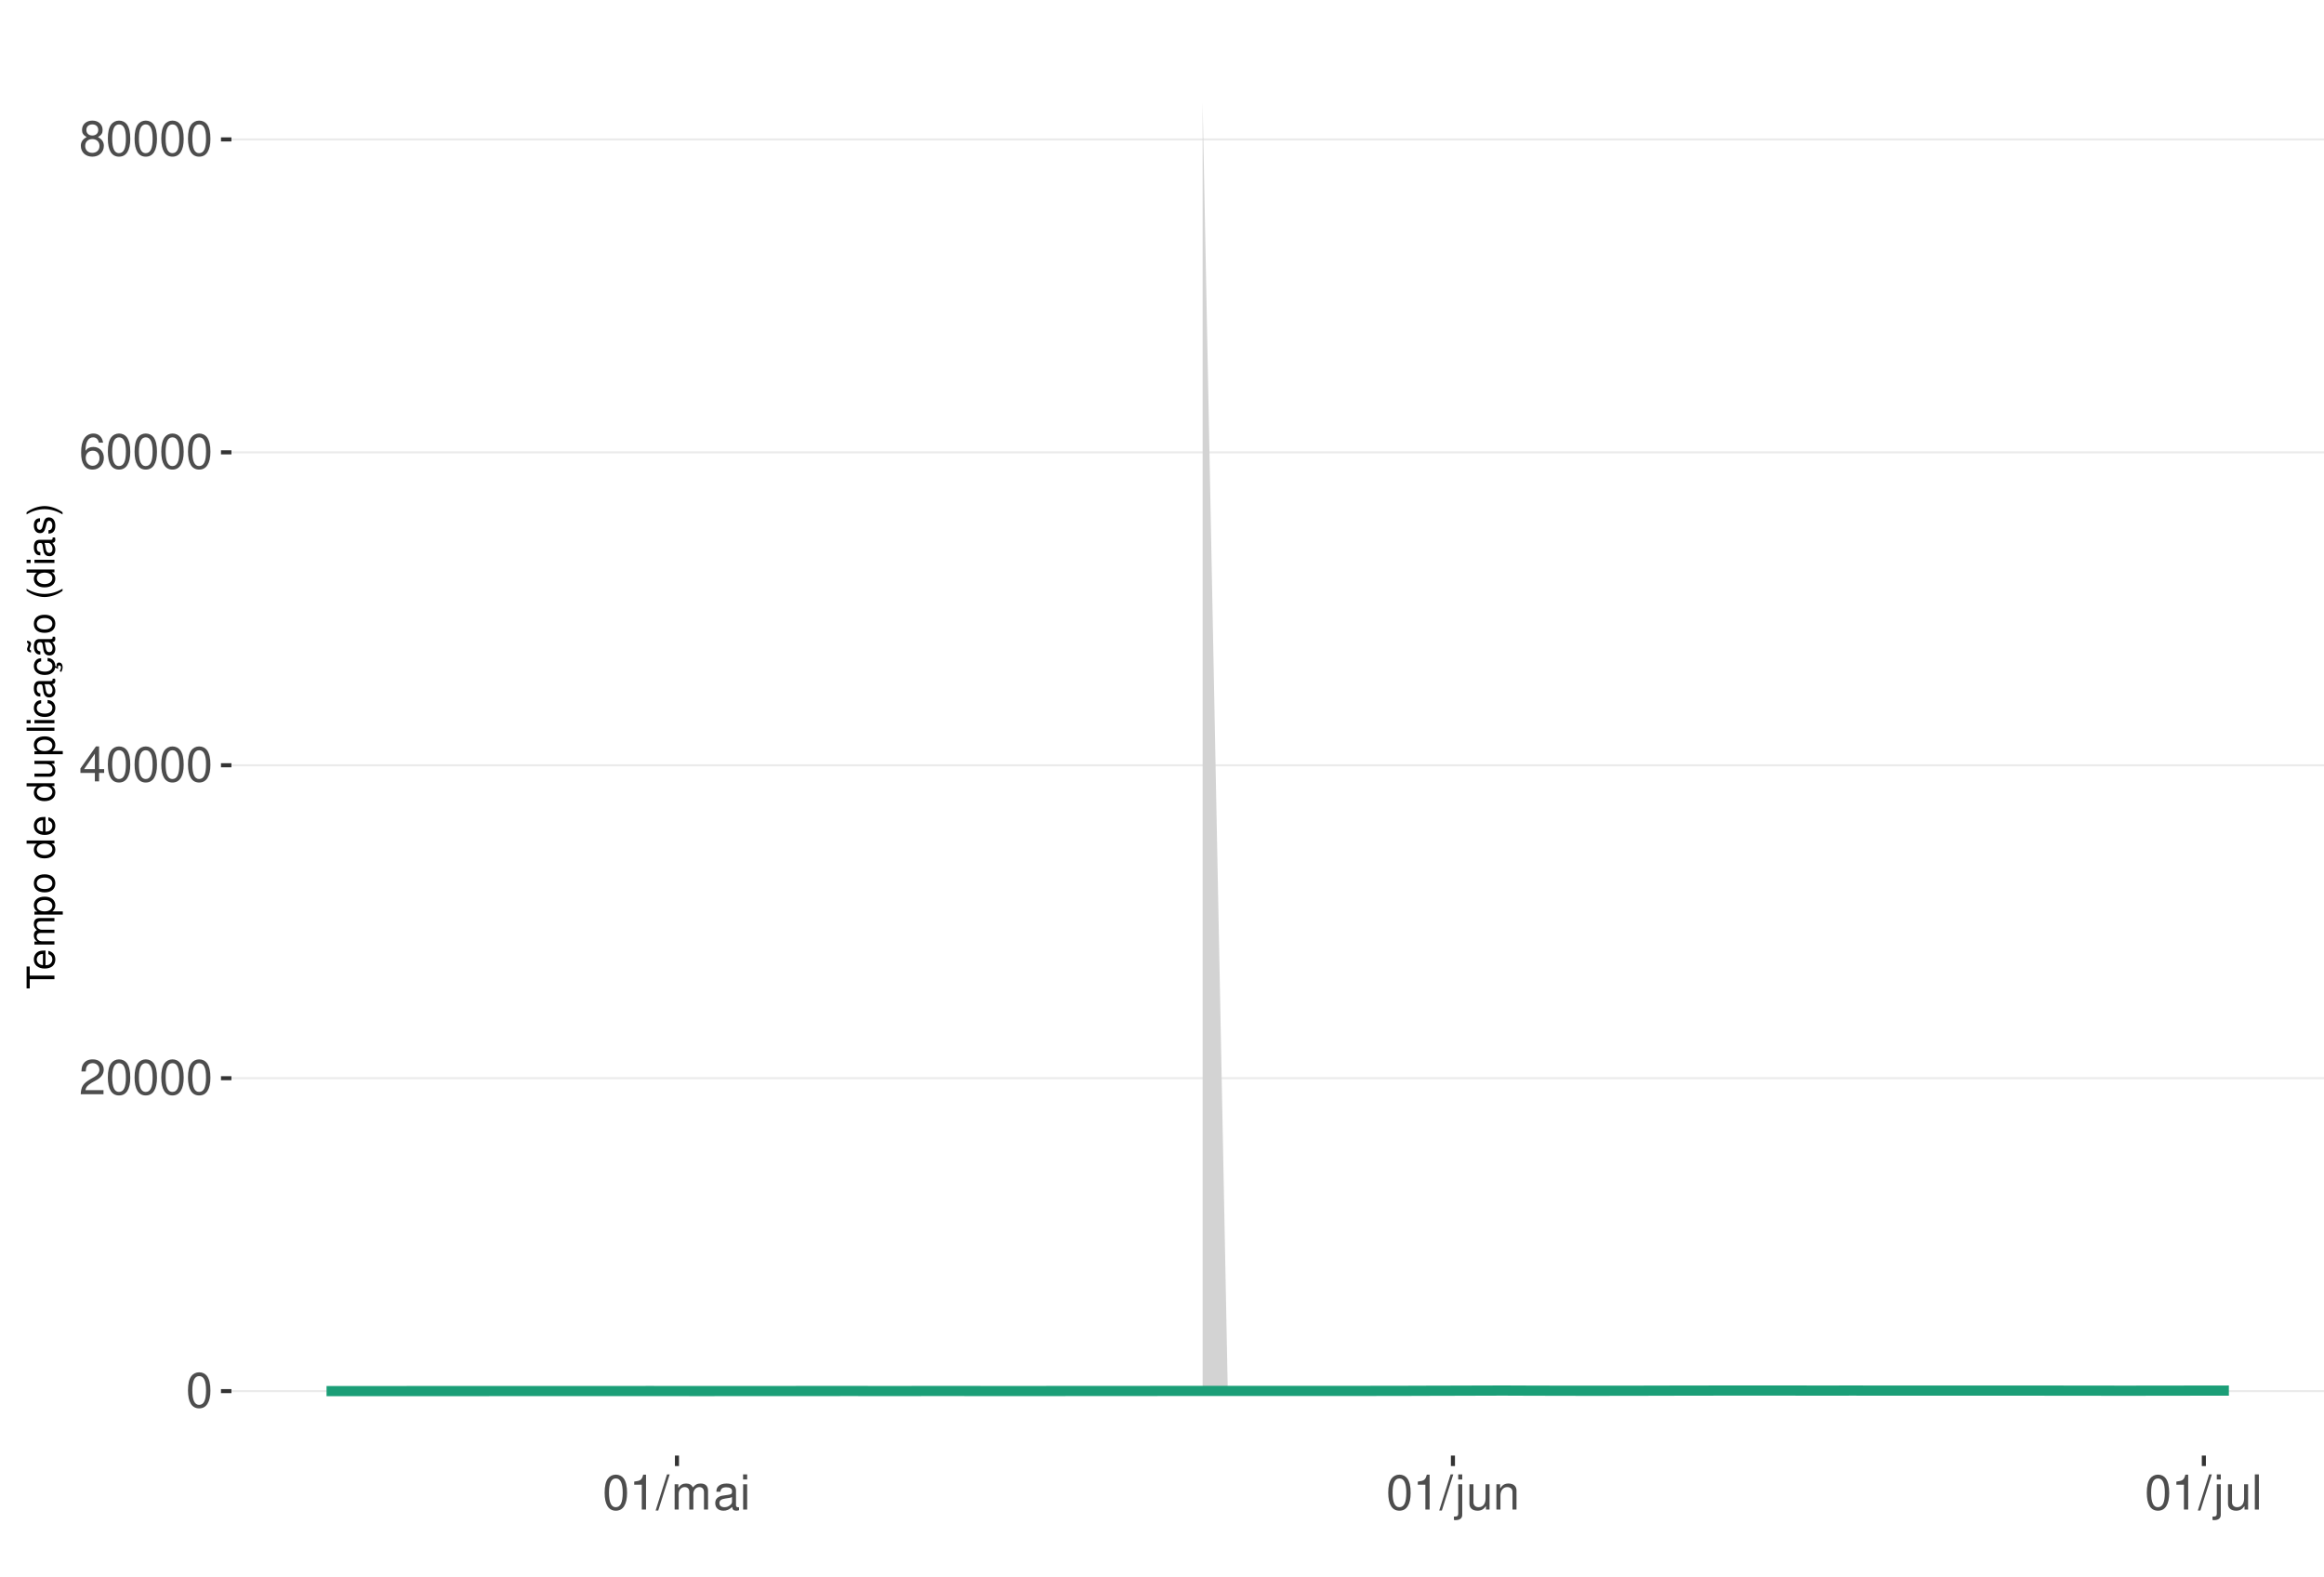
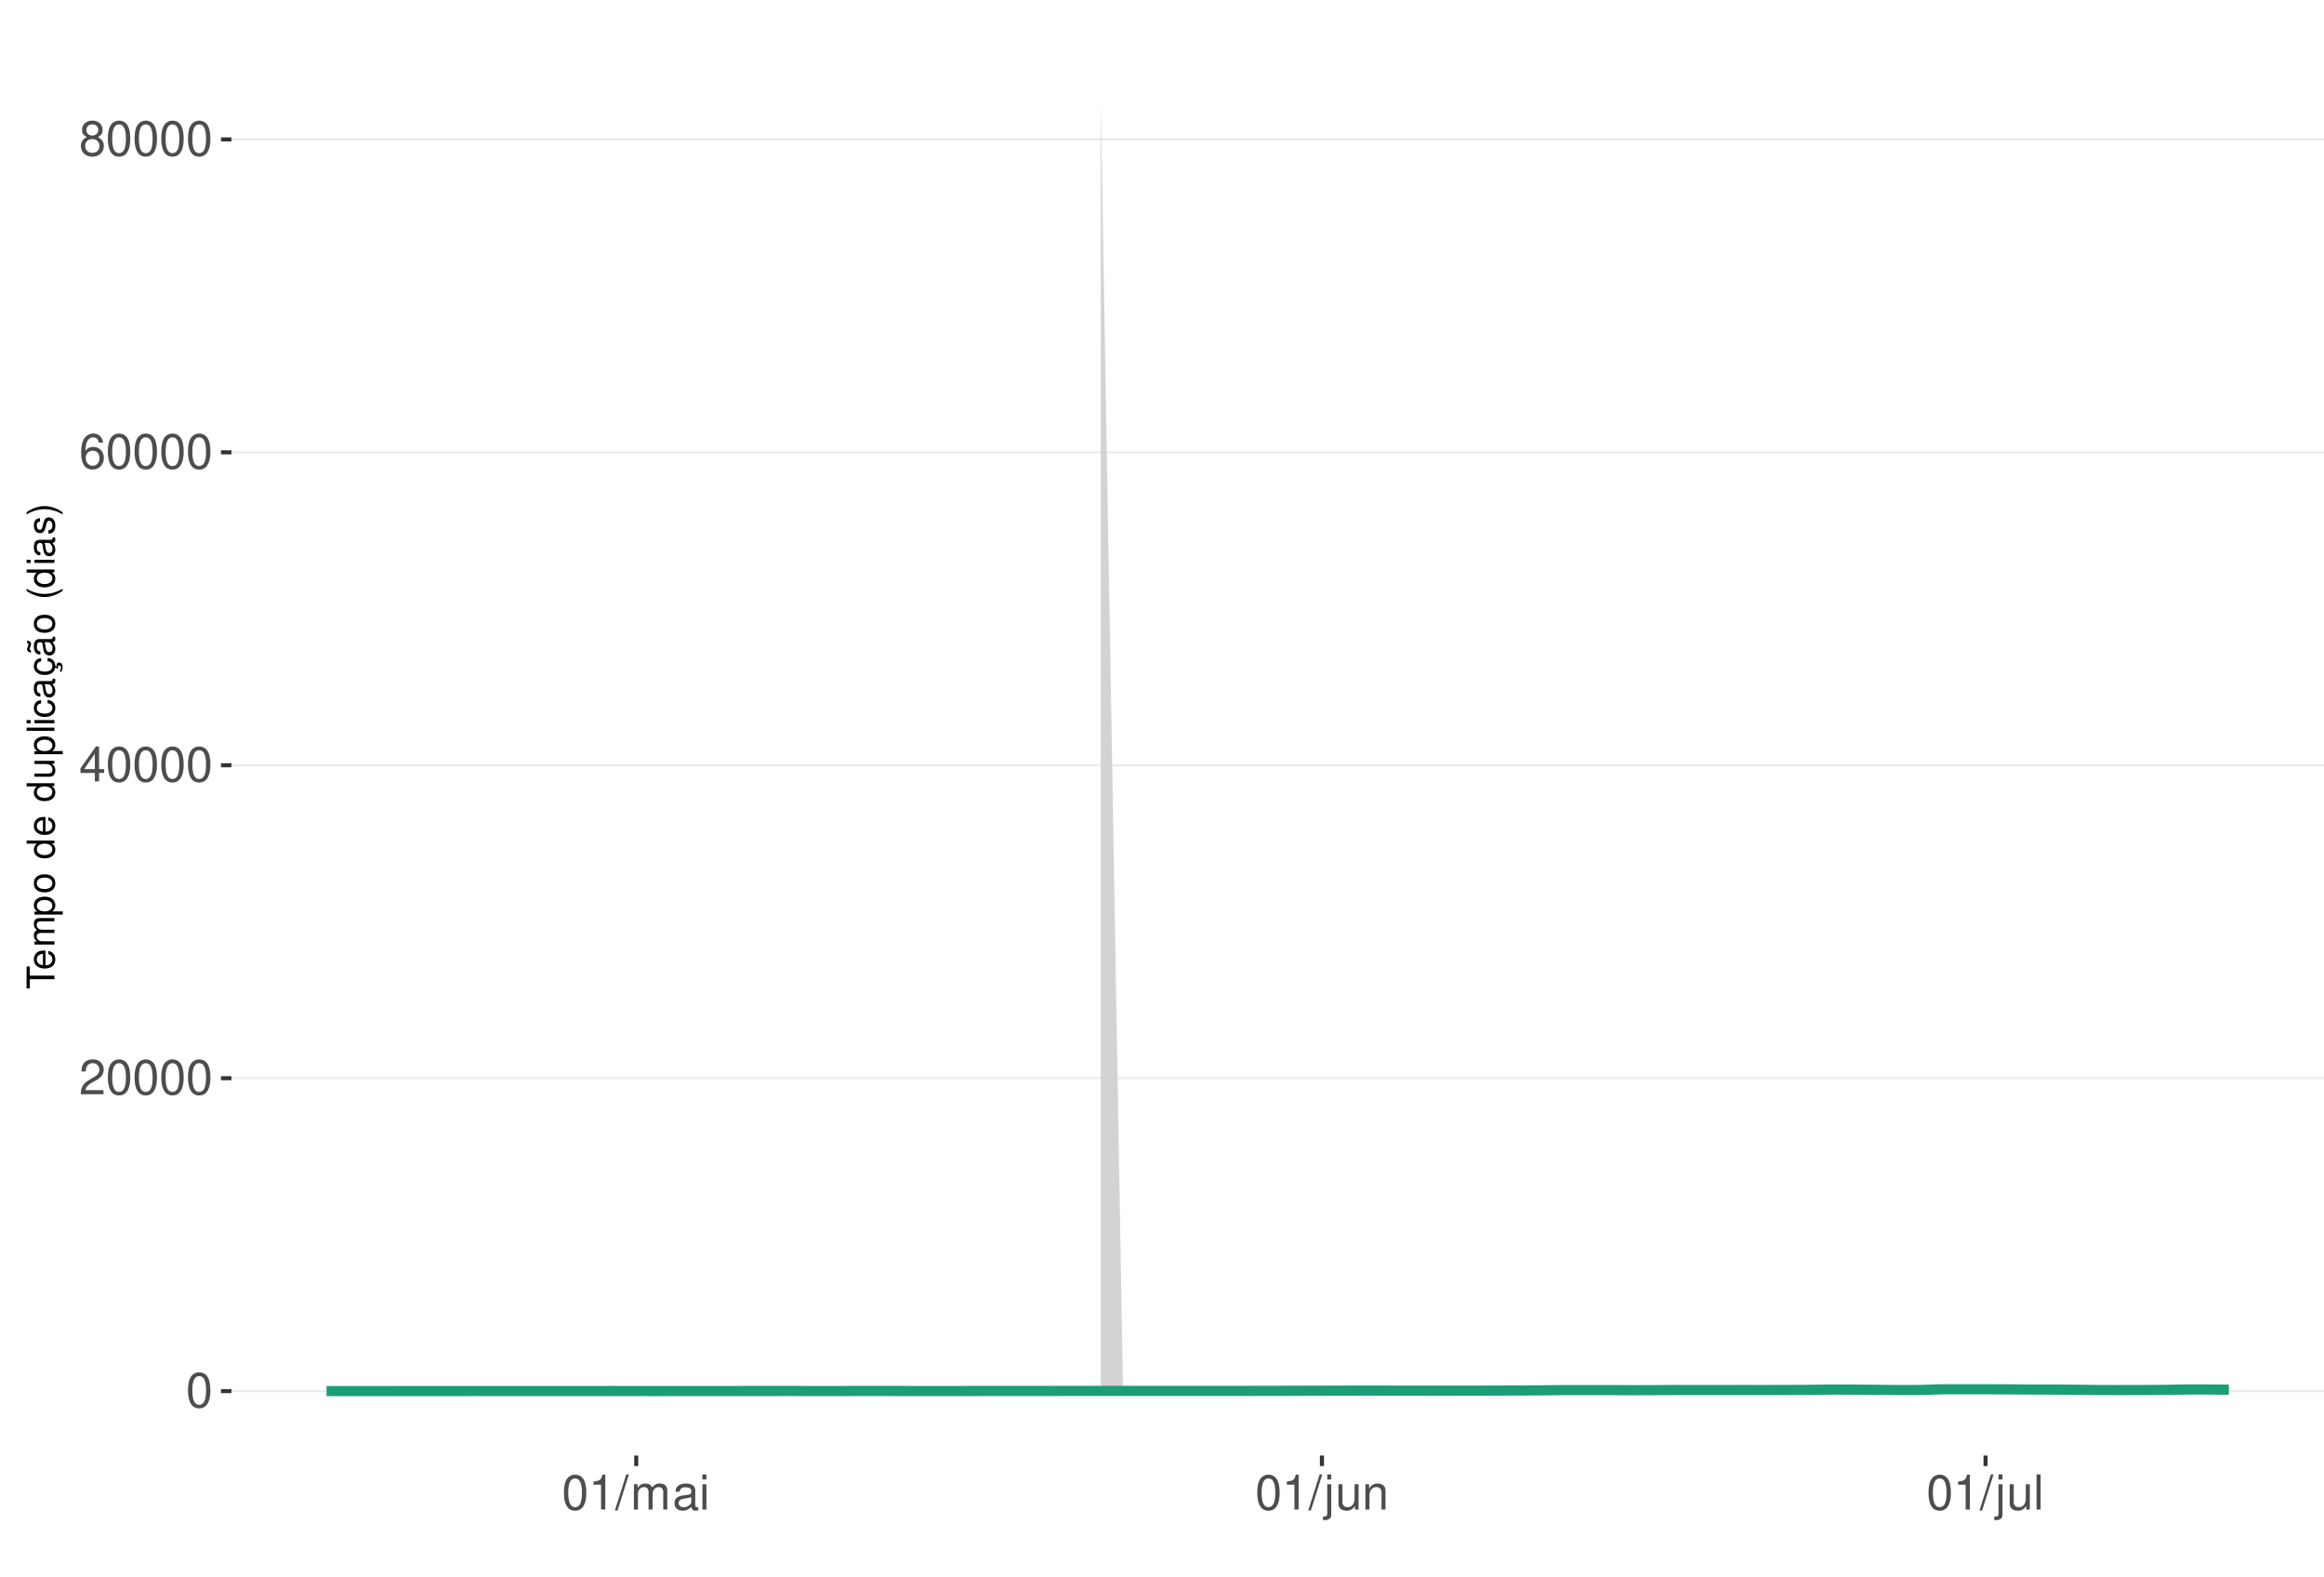
<svg xmlns="http://www.w3.org/2000/svg" xmlns:xlink="http://www.w3.org/1999/xlink" width="609pt" height="413pt" viewBox="0 0 609 413" version="1.1">
  <defs>
    <g>
      <symbol overflow="visible" id="glyph0-0">
        <path style="stroke:none;" d="" />
      </symbol>
      <symbol overflow="visible" id="glyph0-1">
        <path style="stroke:none;" d="M 3.484 -9.156 C 2.641 -9.156 1.891 -8.766 1.422 -8.156 C 0.828 -7.344 0.547 -6.125 0.547 -4.422 C 0.547 -1.344 1.562 0.297 3.484 0.297 C 5.375 0.297 6.422 -1.344 6.422 -4.359 C 6.422 -6.125 6.141 -7.312 5.547 -8.156 C 5.078 -8.781 4.328 -9.156 3.484 -9.156 Z M 3.484 -8.156 C 4.688 -8.156 5.281 -6.938 5.281 -4.453 C 5.281 -1.844 4.703 -0.625 3.453 -0.625 C 2.281 -0.625 1.688 -1.891 1.688 -4.422 C 1.688 -6.938 2.281 -8.156 3.484 -8.156 Z M 3.484 -8.156 " />
      </symbol>
      <symbol overflow="visible" id="glyph0-2">
        <path style="stroke:none;" d="M 6.406 -1.094 L 1.688 -1.094 C 1.797 -1.859 2.203 -2.344 3.297 -3.016 L 4.562 -3.719 C 5.828 -4.422 6.469 -5.359 6.469 -6.484 C 6.469 -7.234 6.156 -7.953 5.625 -8.438 C 5.094 -8.922 4.438 -9.156 3.594 -9.156 C 2.453 -9.156 1.609 -8.75 1.109 -7.953 C 0.797 -7.484 0.656 -6.906 0.625 -5.984 L 1.75 -5.984 C 1.781 -6.609 1.859 -6.969 2.016 -7.281 C 2.297 -7.828 2.891 -8.172 3.562 -8.172 C 4.562 -8.172 5.328 -7.438 5.328 -6.453 C 5.328 -5.719 4.906 -5.094 4.109 -4.625 L 2.953 -3.953 C 1.078 -2.875 0.531 -2.016 0.438 -0.016 L 6.406 -0.016 Z M 6.406 -1.094 " />
      </symbol>
      <symbol overflow="visible" id="glyph0-3">
        <path style="stroke:none;" d="M 4.141 -2.219 L 4.141 0 L 5.25 0 L 5.25 -2.219 L 6.578 -2.219 L 6.578 -3.219 L 5.25 -3.219 L 5.25 -9.156 L 4.422 -9.156 L 0.359 -3.391 L 0.359 -2.219 Z M 4.141 -3.219 L 1.328 -3.219 L 4.141 -7.25 Z M 4.141 -3.219 " />
      </symbol>
      <symbol overflow="visible" id="glyph0-4">
        <path style="stroke:none;" d="M 6.297 -6.766 C 6.094 -8.266 5.125 -9.156 3.766 -9.156 C 2.766 -9.156 1.891 -8.672 1.359 -7.844 C 0.781 -6.953 0.547 -5.828 0.547 -4.172 C 0.547 -2.625 0.766 -1.656 1.297 -0.844 C 1.781 -0.094 2.562 0.297 3.562 0.297 C 5.266 0.297 6.5 -0.984 6.5 -2.766 C 6.5 -4.453 5.359 -5.641 3.75 -5.641 C 2.859 -5.641 2.172 -5.312 1.688 -4.641 C 1.703 -6.906 2.406 -8.156 3.688 -8.156 C 4.469 -8.156 5.016 -7.656 5.188 -6.766 Z M 3.609 -4.656 C 4.688 -4.656 5.359 -3.891 5.359 -2.688 C 5.359 -1.531 4.594 -0.703 3.562 -0.703 C 2.531 -0.703 1.75 -1.562 1.75 -2.734 C 1.75 -3.875 2.5 -4.656 3.609 -4.656 Z M 3.609 -4.656 " />
      </symbol>
      <symbol overflow="visible" id="glyph0-5">
        <path style="stroke:none;" d="M 4.953 -4.828 C 5.891 -5.391 6.172 -5.844 6.172 -6.703 C 6.172 -8.156 5.078 -9.156 3.484 -9.156 C 1.891 -9.156 0.781 -8.156 0.781 -6.719 C 0.781 -5.844 1.078 -5.406 2 -4.828 C 0.969 -4.297 0.469 -3.562 0.469 -2.547 C 0.469 -0.875 1.703 0.297 3.484 0.297 C 5.25 0.297 6.5 -0.875 6.5 -2.547 C 6.5 -3.562 5.984 -4.297 4.953 -4.828 Z M 3.484 -8.156 C 4.422 -8.156 5.031 -7.594 5.031 -6.688 C 5.031 -5.828 4.422 -5.25 3.484 -5.25 C 2.531 -5.25 1.922 -5.828 1.922 -6.703 C 1.922 -7.594 2.531 -8.156 3.484 -8.156 Z M 3.484 -4.312 C 4.594 -4.312 5.359 -3.578 5.359 -2.516 C 5.359 -1.422 4.609 -0.703 3.453 -0.703 C 2.359 -0.703 1.609 -1.438 1.609 -2.5 C 1.609 -3.594 2.359 -4.312 3.484 -4.312 Z M 3.484 -4.312 " />
      </symbol>
      <symbol overflow="visible" id="glyph0-6">
        <path style="stroke:none;" d="M 3.281 -6.516 L 3.281 0 L 4.391 0 L 4.391 -9.156 L 3.656 -9.156 C 3.266 -7.75 3.016 -7.562 1.297 -7.328 L 1.297 -6.516 Z M 3.281 -6.516 " />
      </symbol>
      <symbol overflow="visible" id="glyph0-7">
        <path style="stroke:none;" d="M 2.891 -9.219 L -0.094 0.25 L 0.594 0.25 L 3.594 -9.219 Z M 2.891 -9.219 " />
      </symbol>
      <symbol overflow="visible" id="glyph0-8">
        <path style="stroke:none;" d="M 0.891 -6.625 L 0.891 0 L 1.953 0 L 1.953 -4.156 C 1.953 -5.125 2.641 -5.891 3.5 -5.891 C 4.297 -5.891 4.734 -5.422 4.734 -4.562 L 4.734 0 L 5.797 0 L 5.797 -4.156 C 5.797 -5.125 6.5 -5.891 7.359 -5.891 C 8.125 -5.891 8.578 -5.406 8.578 -4.562 L 8.578 0 L 9.641 0 L 9.641 -4.969 C 9.641 -6.156 8.953 -6.828 7.719 -6.828 C 6.828 -6.828 6.297 -6.562 5.688 -5.812 C 5.297 -6.516 4.766 -6.828 3.891 -6.828 C 3.016 -6.828 2.422 -6.5 1.859 -5.688 L 1.859 -6.625 Z M 0.891 -6.625 " />
      </symbol>
      <symbol overflow="visible" id="glyph0-9">
        <path style="stroke:none;" d="M 6.766 -0.625 C 6.656 -0.594 6.609 -0.594 6.547 -0.594 C 6.172 -0.594 5.969 -0.781 5.969 -1.109 L 5.969 -5.016 C 5.969 -6.188 5.109 -6.828 3.484 -6.828 C 2.5 -6.828 1.734 -6.547 1.281 -6.047 C 0.969 -5.703 0.844 -5.328 0.828 -4.672 L 1.891 -4.672 C 1.969 -5.484 2.453 -5.844 3.438 -5.844 C 4.406 -5.844 4.922 -5.5 4.922 -4.859 L 4.922 -4.578 C 4.906 -4.125 4.688 -3.969 3.828 -3.844 C 2.328 -3.656 2.094 -3.609 1.703 -3.438 C 0.922 -3.109 0.531 -2.531 0.531 -1.672 C 0.531 -0.469 1.359 0.297 2.703 0.297 C 3.547 0.297 4.219 0 4.969 -0.688 C 5.031 0 5.359 0.297 6.047 0.297 C 6.281 0.297 6.422 0.266 6.766 0.172 Z M 4.922 -2.094 C 4.922 -1.734 4.828 -1.516 4.5 -1.234 C 4.078 -0.828 3.562 -0.625 2.938 -0.625 C 2.109 -0.625 1.625 -1.031 1.625 -1.703 C 1.625 -2.391 2.094 -2.75 3.234 -2.906 C 4.359 -3.062 4.562 -3.109 4.922 -3.281 Z M 4.922 -2.094 " />
      </symbol>
      <symbol overflow="visible" id="glyph0-10">
        <path style="stroke:none;" d="M 1.891 -6.625 L 0.844 -6.625 L 0.844 0 L 1.891 0 Z M 1.891 -9.219 L 0.828 -9.219 L 0.828 -7.891 L 1.891 -7.891 Z M 1.891 -9.219 " />
      </symbol>
      <symbol overflow="visible" id="glyph0-11">
        <path style="stroke:none;" d="M 0.891 -6.625 L 0.891 0.969 C 0.891 1.625 0.688 1.828 0.031 1.828 C -0.047 1.828 -0.094 1.828 -0.234 1.828 L -0.234 2.719 C -0.094 2.75 -0.031 2.766 0.125 2.766 C 1.312 2.766 1.938 2.297 1.938 1.375 L 1.938 -6.625 Z M 1.938 -9.219 L 0.891 -9.219 L 0.891 -7.891 L 1.938 -7.891 Z M 1.938 -9.219 " />
      </symbol>
      <symbol overflow="visible" id="glyph0-12">
        <path style="stroke:none;" d="M 6.094 0 L 6.094 -6.625 L 5.047 -6.625 L 5.047 -2.875 C 5.047 -1.516 4.344 -0.625 3.234 -0.625 C 2.406 -0.625 1.875 -1.141 1.875 -1.938 L 1.875 -6.625 L 0.828 -6.625 L 0.828 -1.516 C 0.828 -0.422 1.641 0.297 2.938 0.297 C 3.906 0.297 4.531 -0.047 5.156 -0.922 L 5.156 0 Z M 6.094 0 " />
      </symbol>
      <symbol overflow="visible" id="glyph0-13">
        <path style="stroke:none;" d="M 0.891 -6.625 L 0.891 0 L 1.953 0 L 1.953 -3.656 C 1.953 -5.016 2.656 -5.891 3.75 -5.891 C 4.578 -5.891 5.109 -5.391 5.109 -4.594 L 5.109 0 L 6.156 0 L 6.156 -5.016 C 6.156 -6.109 5.344 -6.828 4.062 -6.828 C 3.078 -6.828 2.438 -6.438 1.859 -5.516 L 1.859 -6.625 Z M 0.891 -6.625 " />
      </symbol>
      <symbol overflow="visible" id="glyph0-14">
        <path style="stroke:none;" d="M 1.922 -9.219 L 0.859 -9.219 L 0.859 0 L 1.922 0 Z M 1.922 -9.219 " />
      </symbol>
      <symbol overflow="visible" id="glyph1-0">
        <path style="stroke:none;" d="" />
      </symbol>
      <symbol overflow="visible" id="glyph1-1">
        <path style="stroke:none;" d="M -6.469 -3.547 L -6.469 -5.938 L -7.297 -5.938 L -7.297 -0.203 L -6.469 -0.203 L -6.469 -2.609 L 0 -2.609 L 0 -3.547 Z M -6.469 -3.547 " />
      </symbol>
      <symbol overflow="visible" id="glyph1-2">
        <path style="stroke:none;" d="M -2.344 -5.125 C -3.141 -5.125 -3.625 -5.062 -4.016 -4.922 C -4.875 -4.578 -5.391 -3.781 -5.391 -2.797 C -5.391 -1.344 -4.281 -0.406 -2.547 -0.406 C -0.812 -0.406 0.234 -1.297 0.234 -2.781 C 0.234 -3.984 -0.453 -4.812 -1.594 -5.016 L -1.594 -4.188 C -0.906 -3.953 -0.547 -3.484 -0.547 -2.812 C -0.547 -2.281 -0.781 -1.828 -1.219 -1.547 C -1.516 -1.344 -1.812 -1.281 -2.344 -1.266 Z M -3.016 -1.297 C -3.984 -1.359 -4.625 -1.953 -4.625 -2.797 C -4.625 -3.641 -3.953 -4.234 -3.016 -4.234 Z M -3.016 -1.297 " />
      </symbol>
      <symbol overflow="visible" id="glyph1-3">
        <path style="stroke:none;" d="M -5.234 -0.703 L 0 -0.703 L 0 -1.547 L -3.297 -1.547 C -4.047 -1.547 -4.656 -2.094 -4.656 -2.766 C -4.656 -3.391 -4.281 -3.734 -3.609 -3.734 L 0 -3.734 L 0 -4.578 L -3.297 -4.578 C -4.047 -4.578 -4.656 -5.125 -4.656 -5.812 C -4.656 -6.422 -4.266 -6.781 -3.609 -6.781 L 0 -6.781 L 0 -7.625 L -3.938 -7.625 C -4.875 -7.625 -5.391 -7.078 -5.391 -6.094 C -5.391 -5.406 -5.188 -4.984 -4.594 -4.484 C -5.156 -4.188 -5.391 -3.766 -5.391 -3.078 C -5.391 -2.375 -5.125 -1.906 -4.5 -1.469 L -5.234 -1.469 Z M -5.234 -0.703 " />
      </symbol>
      <symbol overflow="visible" id="glyph1-4">
        <path style="stroke:none;" d="M 2.188 -0.547 L 2.188 -1.375 L -0.547 -1.375 C -0.016 -1.812 0.234 -2.312 0.234 -2.984 C 0.234 -4.344 -0.859 -5.234 -2.531 -5.234 C -4.297 -5.234 -5.391 -4.375 -5.391 -2.984 C -5.391 -2.266 -5.062 -1.703 -4.453 -1.312 L -5.234 -1.312 L -5.234 -0.547 Z M -4.609 -2.844 C -4.609 -3.766 -3.797 -4.359 -2.547 -4.359 C -1.359 -4.359 -0.547 -3.75 -0.547 -2.844 C -0.547 -1.953 -1.344 -1.375 -2.578 -1.375 C -3.812 -1.375 -4.609 -1.953 -4.609 -2.844 Z M -4.609 -2.844 " />
      </symbol>
      <symbol overflow="visible" id="glyph1-5">
        <path style="stroke:none;" d="M -5.391 -2.719 C -5.391 -1.234 -4.344 -0.359 -2.578 -0.359 C -0.812 -0.359 0.234 -1.234 0.234 -2.734 C 0.234 -4.203 -0.812 -5.094 -2.547 -5.094 C -4.359 -5.094 -5.391 -4.234 -5.391 -2.719 Z M -4.625 -2.734 C -4.625 -3.672 -3.844 -4.234 -2.547 -4.234 C -1.312 -4.234 -0.547 -3.656 -0.547 -2.734 C -0.547 -1.797 -1.312 -1.234 -2.578 -1.234 C -3.844 -1.234 -4.625 -1.797 -4.625 -2.734 Z M -4.625 -2.734 " />
      </symbol>
      <symbol overflow="visible" id="glyph1-6">
        <path style="stroke:none;" d="" />
      </symbol>
      <symbol overflow="visible" id="glyph1-7">
        <path style="stroke:none;" d="M -7.297 -4.953 L -7.297 -4.125 L -4.578 -4.125 C -5.109 -3.766 -5.391 -3.203 -5.391 -2.516 C -5.391 -1.156 -4.297 -0.266 -2.625 -0.266 C -0.859 -0.266 0.234 -1.125 0.234 -2.547 C 0.234 -3.266 -0.047 -3.766 -0.688 -4.203 L 0 -4.203 L 0 -4.953 Z M -4.609 -2.656 C -4.609 -3.547 -3.812 -4.125 -2.562 -4.125 C -1.344 -4.125 -0.547 -3.547 -0.547 -2.656 C -0.547 -1.734 -1.359 -1.125 -2.578 -1.125 C -3.797 -1.125 -4.609 -1.734 -4.609 -2.656 Z M -4.609 -2.656 " />
      </symbol>
      <symbol overflow="visible" id="glyph1-8">
        <path style="stroke:none;" d="M 0 -4.812 L -5.234 -4.812 L -5.234 -3.984 L -2.266 -3.984 C -1.203 -3.984 -0.5 -3.438 -0.5 -2.562 C -0.5 -1.906 -0.906 -1.484 -1.531 -1.484 L -5.234 -1.484 L -5.234 -0.656 L -1.203 -0.656 C -0.328 -0.656 0.234 -1.297 0.234 -2.312 C 0.234 -3.094 -0.047 -3.578 -0.734 -4.062 L 0 -4.062 Z M 0 -4.812 " />
      </symbol>
      <symbol overflow="visible" id="glyph1-9">
        <path style="stroke:none;" d="M -7.297 -1.516 L -7.297 -0.688 L 0 -0.688 L 0 -1.516 Z M -7.297 -1.516 " />
      </symbol>
      <symbol overflow="visible" id="glyph1-10">
        <path style="stroke:none;" d="M -5.234 -1.5 L -5.234 -0.672 L 0 -0.672 L 0 -1.5 Z M -7.297 -1.5 L -7.297 -0.656 L -6.234 -0.656 L -6.234 -1.5 Z M -7.297 -1.5 " />
      </symbol>
      <symbol overflow="visible" id="glyph1-11">
        <path style="stroke:none;" d="M -3.484 -4.703 C -3.984 -4.672 -4.312 -4.562 -4.609 -4.359 C -5.094 -4 -5.391 -3.375 -5.391 -2.641 C -5.391 -1.219 -4.266 -0.312 -2.531 -0.312 C -0.844 -0.312 0.234 -1.203 0.234 -2.625 C 0.234 -3.875 -0.516 -4.672 -1.797 -4.766 L -1.797 -3.938 C -0.953 -3.797 -0.547 -3.359 -0.547 -2.656 C -0.547 -1.734 -1.297 -1.188 -2.531 -1.188 C -3.844 -1.188 -4.625 -1.719 -4.625 -2.625 C -4.625 -3.328 -4.203 -3.766 -3.484 -3.875 Z M -3.484 -4.703 " />
      </symbol>
      <symbol overflow="visible" id="glyph1-12">
        <path style="stroke:none;" d="M -0.484 -5.344 C -0.469 -5.266 -0.469 -5.219 -0.469 -5.172 C -0.469 -4.875 -0.625 -4.719 -0.875 -4.719 L -3.953 -4.719 C -4.891 -4.719 -5.391 -4.047 -5.391 -2.75 C -5.391 -1.984 -5.172 -1.375 -4.781 -1.016 C -4.516 -0.766 -4.203 -0.672 -3.688 -0.656 L -3.688 -1.484 C -4.328 -1.562 -4.625 -1.938 -4.625 -2.719 C -4.625 -3.484 -4.344 -3.891 -3.844 -3.891 L -3.625 -3.891 C -3.266 -3.875 -3.125 -3.703 -3.047 -3.016 C -2.891 -1.844 -2.844 -1.656 -2.719 -1.344 C -2.453 -0.734 -2 -0.422 -1.312 -0.422 C -0.375 -0.422 0.234 -1.078 0.234 -2.141 C 0.234 -2.797 0 -3.328 -0.547 -3.922 C 0 -3.984 0.234 -4.234 0.234 -4.781 C 0.234 -4.953 0.203 -5.062 0.141 -5.344 Z M -1.656 -3.891 C -1.375 -3.891 -1.203 -3.812 -0.969 -3.562 C -0.656 -3.219 -0.5 -2.812 -0.5 -2.312 C -0.5 -1.672 -0.812 -1.297 -1.344 -1.297 C -1.891 -1.297 -2.172 -1.656 -2.297 -2.547 C -2.422 -3.438 -2.453 -3.609 -2.594 -3.891 Z M -1.656 -3.891 " />
      </symbol>
      <symbol overflow="visible" id="glyph1-13">
        <path style="stroke:none;" d="M 0.234 -2.641 C 0.234 -3.875 -0.547 -4.703 -1.797 -4.766 L -1.797 -3.938 C -0.953 -3.797 -0.531 -3.359 -0.531 -2.656 C -0.531 -1.734 -1.281 -1.188 -2.516 -1.188 C -3.844 -1.188 -4.625 -1.719 -4.625 -2.625 C -4.625 -3.328 -4.203 -3.766 -3.484 -3.875 L -3.484 -4.703 C -3.984 -4.672 -4.312 -4.562 -4.609 -4.359 C -5.094 -4 -5.391 -3.375 -5.391 -2.641 C -5.391 -1.219 -4.266 -0.312 -2.531 -0.312 C -1.469 -0.312 -0.625 -0.672 -0.156 -1.312 C 0.047 -1.594 0.125 -1.812 0.203 -2.25 L 0.922 -1.938 L 0.984 -2.062 C 0.938 -2.188 0.906 -2.25 0.906 -2.375 C 0.906 -2.656 1.047 -2.828 1.281 -2.828 C 1.547 -2.828 1.734 -2.594 1.734 -2.297 C 1.734 -2.031 1.672 -1.844 1.438 -1.406 L 1.406 -1.312 L 1.812 -1.094 C 2.078 -1.75 2.141 -1.953 2.141 -2.344 C 2.141 -3.109 1.781 -3.578 1.203 -3.578 C 0.781 -3.578 0.547 -3.297 0.547 -2.797 C 0.547 -2.703 0.547 -2.641 0.562 -2.516 Z M 0.234 -2.641 " />
      </symbol>
      <symbol overflow="visible" id="glyph1-14">
        <path style="stroke:none;" d="M -0.484 -5.344 C -0.469 -5.266 -0.469 -5.219 -0.469 -5.172 C -0.469 -4.875 -0.625 -4.719 -0.875 -4.719 L -3.953 -4.719 C -4.891 -4.719 -5.391 -4.047 -5.391 -2.75 C -5.391 -1.984 -5.172 -1.375 -4.781 -1.016 C -4.516 -0.766 -4.203 -0.672 -3.688 -0.656 L -3.688 -1.484 C -4.328 -1.562 -4.625 -1.938 -4.625 -2.719 C -4.625 -3.484 -4.344 -3.891 -3.844 -3.891 L -3.625 -3.891 C -3.266 -3.875 -3.125 -3.703 -3.047 -3.016 C -2.891 -1.844 -2.844 -1.656 -2.719 -1.344 C -2.453 -0.734 -2 -0.422 -1.312 -0.422 C -0.375 -0.422 0.234 -1.078 0.234 -2.141 C 0.234 -2.797 0 -3.328 -0.547 -3.922 C 0 -3.984 0.234 -4.234 0.234 -4.781 C 0.234 -4.953 0.203 -5.062 0.141 -5.344 Z M -1.656 -3.891 C -1.375 -3.891 -1.203 -3.812 -0.969 -3.562 C -0.656 -3.219 -0.5 -2.812 -0.5 -2.312 C -0.5 -1.672 -0.812 -1.297 -1.344 -1.297 C -1.891 -1.297 -2.172 -1.656 -2.297 -2.547 C -2.422 -3.438 -2.453 -3.609 -2.594 -3.891 Z M -7.172 -3.75 C -6.922 -3.672 -6.812 -3.547 -6.812 -3.375 C -6.812 -3.25 -6.875 -2.984 -6.984 -2.734 C -7.156 -2.312 -7.172 -2.25 -7.172 -2.047 C -7.172 -1.594 -6.797 -1.297 -6.141 -1.188 L -6.141 -1.766 C -6.375 -1.812 -6.5 -1.938 -6.5 -2.094 C -6.5 -2.203 -6.469 -2.344 -6.375 -2.578 C -6.156 -3.156 -6.125 -3.234 -6.125 -3.438 C -6.125 -3.922 -6.484 -4.219 -7.172 -4.312 Z M -7.172 -3.75 " />
      </symbol>
      <symbol overflow="visible" id="glyph1-15">
        <path style="stroke:none;" d="M -7.297 -2.359 C -5.984 -1.359 -4.156 -0.734 -2.594 -0.734 C -1.016 -0.734 0.812 -1.359 2.125 -2.359 L 2.125 -2.906 C 0.688 -2.031 -0.984 -1.547 -2.594 -1.547 C -4.188 -1.547 -5.875 -2.031 -7.297 -2.906 Z M -7.297 -2.359 " />
      </symbol>
      <symbol overflow="visible" id="glyph1-16">
        <path style="stroke:none;" d="M -3.781 -4.375 C -4.812 -4.375 -5.391 -3.688 -5.391 -2.484 C -5.391 -1.266 -4.766 -0.469 -3.797 -0.469 C -2.969 -0.469 -2.578 -0.891 -2.281 -2.125 L -2.094 -2.906 C -1.953 -3.484 -1.734 -3.719 -1.375 -3.719 C -0.875 -3.719 -0.547 -3.234 -0.547 -2.5 C -0.547 -2.047 -0.672 -1.672 -0.891 -1.453 C -1.047 -1.328 -1.188 -1.266 -1.562 -1.219 L -1.562 -0.344 C -0.344 -0.375 0.234 -1.062 0.234 -2.438 C 0.234 -3.75 -0.422 -4.594 -1.438 -4.594 C -2.203 -4.594 -2.641 -4.156 -2.891 -3.109 L -3.078 -2.312 C -3.234 -1.625 -3.453 -1.344 -3.828 -1.344 C -4.312 -1.344 -4.625 -1.766 -4.625 -2.453 C -4.625 -3.125 -4.328 -3.484 -3.781 -3.5 Z M -3.781 -4.375 " />
      </symbol>
      <symbol overflow="visible" id="glyph1-17">
        <path style="stroke:none;" d="M 2.125 -0.938 C 0.812 -1.938 -1.016 -2.562 -2.578 -2.562 C -4.156 -2.562 -5.984 -1.938 -7.297 -0.938 L -7.297 -0.375 C -5.859 -1.266 -4.188 -1.75 -2.578 -1.75 C -0.984 -1.75 0.703 -1.266 2.125 -0.375 Z M 2.125 -0.938 " />
      </symbol>
    </g>
    <clipPath id="clip1">
      <path d="M 60.645 9.961 L 609 9.961 L 609 381.328 L 60.645 381.328 Z M 60.645 9.961 " />
    </clipPath>
    <clipPath id="clip2">
      <path d="M 60.645 364 L 609 364 L 609 365 L 60.645 365 Z M 60.645 364 " />
    </clipPath>
    <clipPath id="clip3">
      <path d="M 60.645 282 L 609 282 L 609 283 L 60.645 283 Z M 60.645 282 " />
    </clipPath>
    <clipPath id="clip4">
      <path d="M 60.645 200 L 609 200 L 609 201 L 60.645 201 Z M 60.645 200 " />
    </clipPath>
    <clipPath id="clip5">
      <path d="M 60.645 118 L 609 118 L 609 119 L 60.645 119 Z M 60.645 118 " />
    </clipPath>
    <clipPath id="clip6">
      <path d="M 60.645 36 L 609 36 L 609 37 L 60.645 37 Z M 60.645 36 " />
    </clipPath>
  </defs>
  <g id="surface349">
    <rect x="0" y="0" width="609" height="413" style="fill:rgb(100%,100%,100%);fill-opacity:1;stroke:none;" />
    <rect x="0" y="0" width="609" height="413" style="fill:rgb(100%,100%,100%);fill-opacity:1;stroke:none;" />
    <path style="fill:none;stroke-width:1.067;stroke-linecap:round;stroke-linejoin:round;stroke:rgb(100%,100%,100%);stroke-opacity:1;stroke-miterlimit:10;" d="M 0 413 L 609 413 L 609 0 L 0 0 Z M 0 413 " />
    <g clip-path="url(#clip1)" clip-rule="nonzero">
      <path style=" stroke:none;fill-rule:nonzero;fill:rgb(100%,100%,100%);fill-opacity:1;" d="M 60.645 381.328 L 609 381.328 L 609 9.961 L 60.645 9.961 Z M 60.645 381.328 " />
    </g>
    <g clip-path="url(#clip2)" clip-rule="nonzero">
      <path style="fill:none;stroke-width:0.533;stroke-linecap:butt;stroke-linejoin:round;stroke:rgb(92.157%,92.157%,92.157%);stroke-opacity:1;stroke-miterlimit:10;" d="M 60.645 364.449 L 609 364.449 " />
    </g>
    <g clip-path="url(#clip3)" clip-rule="nonzero">
      <path style="fill:none;stroke-width:0.533;stroke-linecap:butt;stroke-linejoin:round;stroke:rgb(92.157%,92.157%,92.157%);stroke-opacity:1;stroke-miterlimit:10;" d="M 60.645 282.469 L 609 282.469 " />
    </g>
    <g clip-path="url(#clip4)" clip-rule="nonzero">
      <path style="fill:none;stroke-width:0.533;stroke-linecap:butt;stroke-linejoin:round;stroke:rgb(92.157%,92.157%,92.157%);stroke-opacity:1;stroke-miterlimit:10;" d="M 60.645 200.488 L 609 200.488 " />
    </g>
    <g clip-path="url(#clip5)" clip-rule="nonzero">
      <path style="fill:none;stroke-width:0.533;stroke-linecap:butt;stroke-linejoin:round;stroke:rgb(92.157%,92.157%,92.157%);stroke-opacity:1;stroke-miterlimit:10;" d="M 60.645 118.508 L 609 118.508 " />
    </g>
    <g clip-path="url(#clip6)" clip-rule="nonzero">
      <path style="fill:none;stroke-width:0.533;stroke-linecap:butt;stroke-linejoin:round;stroke:rgb(92.157%,92.157%,92.157%);stroke-opacity:1;stroke-miterlimit:10;" d="M 60.645 36.527 L 609 36.527 " />
    </g>
-     <path style=" stroke:none;fill-rule:nonzero;fill:rgb(82.745%,82.745%,82.745%);fill-opacity:1;" d="M 85.57 364.414 L 92.129 364.305 L 92.129 364.445 L 85.57 364.445 Z M 85.57 364.414 " />
-     <path style=" stroke:none;fill-rule:nonzero;fill:rgb(82.745%,82.745%,82.745%);fill-opacity:1;" d="M 183.961 364.34 L 190.52 364.25 L 197.078 364.293 L 197.078 364.438 L 190.52 364.438 L 183.961 364.441 Z M 183.961 364.34 " />
-     <path style=" stroke:none;fill-rule:nonzero;fill:rgb(82.745%,82.745%,82.745%);fill-opacity:1;" d="M 229.875 364.133 L 236.434 364.281 L 236.434 364.434 L 229.875 364.434 Z M 229.875 364.133 " />
-     <path style=" stroke:none;fill-rule:nonzero;fill:rgb(82.745%,82.745%,82.745%);fill-opacity:1;" d="M 256.109 364.305 L 262.672 364.383 L 269.23 364.383 L 275.789 364.344 L 282.348 364.254 L 288.906 364.168 L 295.469 364.199 L 302.027 363.621 L 302.027 364.426 L 288.906 364.426 L 282.348 364.43 L 275.789 364.43 L 269.23 364.434 L 256.109 364.434 Z M 256.109 364.305 " />
-     <path style=" stroke:none;fill-rule:nonzero;fill:rgb(82.745%,82.745%,82.745%);fill-opacity:1;" d="M 315.145 26.844 L 321.703 362.594 L 321.703 364.422 L 315.145 364.422 Z M 315.145 26.844 " />
-     <path style=" stroke:none;fill-rule:nonzero;fill:rgb(82.745%,82.745%,82.745%);fill-opacity:1;" d="M 347.941 363.812 L 354.5 363.93 L 354.5 364.422 L 347.941 364.422 Z M 347.941 363.812 " />
-     <path style="fill:none;stroke-width:2.667;stroke-linecap:butt;stroke-linejoin:round;stroke:rgb(10.588%,61.961%,46.667%);stroke-opacity:1;stroke-miterlimit:10;" d="M 85.57 364.441 L 92.129 364.438 L 111.809 364.434 L 118.367 364.434 L 138.043 364.43 L 157.723 364.43 L 164.281 364.422 L 170.84 364.418 L 177.398 364.43 L 183.961 364.434 L 190.52 364.43 L 197.078 364.43 L 203.637 364.422 L 210.195 364.418 L 216.754 364.418 L 223.316 364.414 L 229.875 364.422 L 236.434 364.422 L 242.992 364.414 L 249.551 364.414 L 256.109 364.418 L 262.672 364.426 L 288.906 364.41 L 295.469 364.41 L 302.027 364.402 L 308.586 364.391 L 315.145 364.398 L 321.703 364.398 L 328.262 364.391 L 341.383 364.391 L 347.941 364.395 L 354.5 364.395 L 361.059 364.383 L 367.617 364.375 L 374.18 364.352 L 380.738 364.336 L 393.855 364.297 L 400.414 364.324 L 406.973 364.34 L 413.535 364.352 L 420.094 364.352 L 426.652 364.348 L 439.77 364.316 L 446.332 364.309 L 452.891 364.293 L 459.449 364.301 L 466.008 364.297 L 472.566 364.305 L 479.125 364.309 L 485.688 364.301 L 492.246 364.312 L 498.805 364.316 L 505.363 364.312 L 511.922 364.312 L 518.48 364.309 L 525.043 364.312 L 544.719 364.324 L 551.277 364.336 L 557.836 364.34 L 564.398 364.332 L 570.957 364.324 L 577.516 364.312 L 584.074 364.305 " />
+     <path style=" stroke:none;fill-rule:nonzero;fill:rgb(82.745%,82.745%,82.745%);fill-opacity:1;" d="M 85.57 364.414 L 91.367 364.305 L 91.367 364.445 L 85.57 364.445 Z M 85.57 364.414 " />
+     <path style=" stroke:none;fill-rule:nonzero;fill:rgb(82.745%,82.745%,82.745%);fill-opacity:1;" d="M 172.52 364.34 L 178.316 364.25 L 184.113 364.293 L 184.113 364.438 L 178.316 364.438 L 172.52 364.441 Z M 172.52 364.34 " />
+     <path style=" stroke:none;fill-rule:nonzero;fill:rgb(82.745%,82.745%,82.745%);fill-opacity:1;" d="M 213.094 364.133 L 218.891 364.281 L 218.891 364.434 L 213.094 364.434 Z M 213.094 364.133 " />
+     <path style=" stroke:none;fill-rule:nonzero;fill:rgb(82.745%,82.745%,82.745%);fill-opacity:1;" d="M 236.281 364.305 L 242.078 364.383 L 247.875 364.383 L 253.672 364.344 L 259.469 364.254 L 265.266 364.168 L 271.059 364.199 L 276.855 363.621 L 276.855 364.426 L 265.266 364.426 L 259.469 364.43 L 253.672 364.43 L 247.875 364.434 L 236.281 364.434 Z M 236.281 364.305 " />
+     <path style=" stroke:none;fill-rule:nonzero;fill:rgb(82.745%,82.745%,82.745%);fill-opacity:1;" d="M 288.449 26.844 L 294.246 362.594 L 294.246 364.422 L 288.449 364.422 Z M 288.449 26.844 " />
+     <path style=" stroke:none;fill-rule:nonzero;fill:rgb(82.745%,82.745%,82.745%);fill-opacity:1;" d="M 317.434 363.805 L 323.23 363.863 L 323.23 364.418 L 317.434 364.422 Z M 317.434 363.805 " />
+     <path style="fill:none;stroke-width:2.667;stroke-linecap:butt;stroke-linejoin:round;stroke:rgb(10.588%,61.961%,46.667%);stroke-opacity:1;stroke-miterlimit:10;" d="M 85.57 364.441 L 91.367 364.438 L 108.758 364.434 L 114.555 364.434 L 131.941 364.43 L 149.332 364.43 L 155.129 364.422 L 160.926 364.418 L 166.723 364.43 L 172.52 364.434 L 178.316 364.43 L 184.113 364.43 L 189.91 364.422 L 195.703 364.418 L 201.5 364.418 L 207.297 364.414 L 213.094 364.422 L 218.891 364.422 L 224.688 364.414 L 230.484 364.414 L 236.281 364.418 L 242.078 364.426 L 265.266 364.41 L 271.059 364.41 L 276.855 364.402 L 282.652 364.391 L 288.449 364.398 L 294.246 364.398 L 300.043 364.391 L 305.84 364.395 L 311.637 364.391 L 317.434 364.395 L 323.23 364.395 L 329.027 364.383 L 334.824 364.375 L 340.617 364.352 L 346.414 364.34 L 352.211 364.324 L 358.008 364.305 L 363.805 364.324 L 369.602 364.328 L 375.398 364.336 L 381.195 364.336 L 386.992 364.328 L 392.789 364.309 L 398.586 364.285 L 404.383 364.246 L 410.18 364.18 L 415.973 364.188 L 421.77 364.176 L 427.566 364.215 L 433.363 364.195 L 439.16 364.156 L 444.957 364.172 L 450.754 364.168 L 456.551 364.156 L 462.348 364.164 L 468.145 364.152 L 473.941 364.125 L 479.738 364.039 L 485.531 364.055 L 491.328 364.102 L 497.125 364.168 L 502.922 364.156 L 508.719 363.977 L 520.312 363.969 L 526.109 363.992 L 531.906 364.031 L 537.703 364.047 L 543.5 364.078 L 549.297 364.16 L 555.094 364.176 L 560.887 364.164 L 566.684 364.133 L 572.48 364.027 L 578.277 364.023 L 584.074 364.07 " />
    <g style="fill:rgb(30.196%,30.196%,30.196%);fill-opacity:1;">
      <use xlink:href="#glyph0-1" x="48.715" y="368.671" />
    </g>
    <g style="fill:rgb(30.196%,30.196%,30.196%);fill-opacity:1;">
      <use xlink:href="#glyph0-2" x="20.715" y="286.69" />
      <use xlink:href="#glyph0-1" x="27.715" y="286.69" />
      <use xlink:href="#glyph0-1" x="34.715" y="286.69" />
      <use xlink:href="#glyph0-1" x="41.715" y="286.69" />
      <use xlink:href="#glyph0-1" x="48.715" y="286.69" />
    </g>
    <g style="fill:rgb(30.196%,30.196%,30.196%);fill-opacity:1;">
      <use xlink:href="#glyph0-3" x="20.715" y="204.71" />
      <use xlink:href="#glyph0-1" x="27.715" y="204.71" />
      <use xlink:href="#glyph0-1" x="34.715" y="204.71" />
      <use xlink:href="#glyph0-1" x="41.715" y="204.71" />
      <use xlink:href="#glyph0-1" x="48.715" y="204.71" />
    </g>
    <g style="fill:rgb(30.196%,30.196%,30.196%);fill-opacity:1;">
      <use xlink:href="#glyph0-4" x="20.715" y="122.729" />
      <use xlink:href="#glyph0-1" x="27.715" y="122.729" />
      <use xlink:href="#glyph0-1" x="34.715" y="122.729" />
      <use xlink:href="#glyph0-1" x="41.715" y="122.729" />
      <use xlink:href="#glyph0-1" x="48.715" y="122.729" />
    </g>
    <g style="fill:rgb(30.196%,30.196%,30.196%);fill-opacity:1;">
      <use xlink:href="#glyph0-5" x="20.715" y="40.749" />
      <use xlink:href="#glyph0-1" x="27.715" y="40.749" />
      <use xlink:href="#glyph0-1" x="34.715" y="40.749" />
      <use xlink:href="#glyph0-1" x="41.715" y="40.749" />
      <use xlink:href="#glyph0-1" x="48.715" y="40.749" />
    </g>
    <path style="fill:none;stroke-width:1.067;stroke-linecap:butt;stroke-linejoin:round;stroke:rgb(20%,20%,20%);stroke-opacity:1;stroke-miterlimit:10;" d="M 57.906 364.449 L 60.645 364.449 " />
    <path style="fill:none;stroke-width:1.067;stroke-linecap:butt;stroke-linejoin:round;stroke:rgb(20%,20%,20%);stroke-opacity:1;stroke-miterlimit:10;" d="M 57.906 282.469 L 60.645 282.469 " />
    <path style="fill:none;stroke-width:1.067;stroke-linecap:butt;stroke-linejoin:round;stroke:rgb(20%,20%,20%);stroke-opacity:1;stroke-miterlimit:10;" d="M 57.906 200.488 L 60.645 200.488 " />
    <path style="fill:none;stroke-width:1.067;stroke-linecap:butt;stroke-linejoin:round;stroke:rgb(20%,20%,20%);stroke-opacity:1;stroke-miterlimit:10;" d="M 57.906 118.508 L 60.645 118.508 " />
    <path style="fill:none;stroke-width:1.067;stroke-linecap:butt;stroke-linejoin:round;stroke:rgb(20%,20%,20%);stroke-opacity:1;stroke-miterlimit:10;" d="M 57.906 36.527 L 60.645 36.527 " />
-     <path style="fill:none;stroke-width:1.067;stroke-linecap:butt;stroke-linejoin:round;stroke:rgb(20%,20%,20%);stroke-opacity:1;stroke-miterlimit:10;" d="M 177.398 384.07 L 177.398 381.328 " />
-     <path style="fill:none;stroke-width:1.067;stroke-linecap:butt;stroke-linejoin:round;stroke:rgb(20%,20%,20%);stroke-opacity:1;stroke-miterlimit:10;" d="M 380.738 384.07 L 380.738 381.328 " />
-     <path style="fill:none;stroke-width:1.067;stroke-linecap:butt;stroke-linejoin:round;stroke:rgb(20%,20%,20%);stroke-opacity:1;stroke-miterlimit:10;" d="M 577.516 384.07 L 577.516 381.328 " />
-     <g style="fill:rgb(30.196%,30.196%,30.196%);fill-opacity:1;">
-       <use xlink:href="#glyph0-1" x="157.898" y="395.483" />
-       <use xlink:href="#glyph0-6" x="164.898" y="395.483" />
-       <use xlink:href="#glyph0-7" x="171.898" y="395.483" />
-       <use xlink:href="#glyph0-8" x="175.898" y="395.483" />
-       <use xlink:href="#glyph0-9" x="186.898" y="395.483" />
-       <use xlink:href="#glyph0-10" x="193.898" y="395.483" />
-     </g>
-     <g style="fill:rgb(30.196%,30.196%,30.196%);fill-opacity:1;">
-       <use xlink:href="#glyph0-1" x="363.238" y="395.483" />
-       <use xlink:href="#glyph0-6" x="370.238" y="395.483" />
-       <use xlink:href="#glyph0-7" x="377.238" y="395.483" />
-       <use xlink:href="#glyph0-11" x="381.238" y="395.483" />
-       <use xlink:href="#glyph0-12" x="384.238" y="395.483" />
-       <use xlink:href="#glyph0-13" x="391.238" y="395.483" />
-     </g>
-     <g style="fill:rgb(30.196%,30.196%,30.196%);fill-opacity:1;">
-       <use xlink:href="#glyph0-1" x="562.016" y="395.483" />
-       <use xlink:href="#glyph0-6" x="569.016" y="395.483" />
-       <use xlink:href="#glyph0-7" x="576.016" y="395.483" />
-       <use xlink:href="#glyph0-11" x="580.016" y="395.483" />
-       <use xlink:href="#glyph0-12" x="583.016" y="395.483" />
-       <use xlink:href="#glyph0-14" x="590.016" y="395.483" />
+     <path style="fill:none;stroke-width:1.067;stroke-linecap:butt;stroke-linejoin:round;stroke:rgb(20%,20%,20%);stroke-opacity:1;stroke-miterlimit:10;" d="M 166.723 384.07 L 166.723 381.328 " />
+     <path style="fill:none;stroke-width:1.067;stroke-linecap:butt;stroke-linejoin:round;stroke:rgb(20%,20%,20%);stroke-opacity:1;stroke-miterlimit:10;" d="M 346.414 384.07 L 346.414 381.328 " />
+     <path style="fill:none;stroke-width:1.067;stroke-linecap:butt;stroke-linejoin:round;stroke:rgb(20%,20%,20%);stroke-opacity:1;stroke-miterlimit:10;" d="M 520.312 384.07 L 520.312 381.328 " />
+     <g style="fill:rgb(30.196%,30.196%,30.196%);fill-opacity:1;">
+       <use xlink:href="#glyph0-1" x="147.223" y="395.483" />
+       <use xlink:href="#glyph0-6" x="154.223" y="395.483" />
+       <use xlink:href="#glyph0-7" x="161.223" y="395.483" />
+       <use xlink:href="#glyph0-8" x="165.223" y="395.483" />
+       <use xlink:href="#glyph0-9" x="176.223" y="395.483" />
+       <use xlink:href="#glyph0-10" x="183.223" y="395.483" />
+     </g>
+     <g style="fill:rgb(30.196%,30.196%,30.196%);fill-opacity:1;">
+       <use xlink:href="#glyph0-1" x="328.914" y="395.483" />
+       <use xlink:href="#glyph0-6" x="335.914" y="395.483" />
+       <use xlink:href="#glyph0-7" x="342.914" y="395.483" />
+       <use xlink:href="#glyph0-11" x="346.914" y="395.483" />
+       <use xlink:href="#glyph0-12" x="349.914" y="395.483" />
+       <use xlink:href="#glyph0-13" x="356.914" y="395.483" />
+     </g>
+     <g style="fill:rgb(30.196%,30.196%,30.196%);fill-opacity:1;">
+       <use xlink:href="#glyph0-1" x="504.812" y="395.483" />
+       <use xlink:href="#glyph0-6" x="511.812" y="395.483" />
+       <use xlink:href="#glyph0-7" x="518.812" y="395.483" />
+       <use xlink:href="#glyph0-11" x="522.812" y="395.483" />
+       <use xlink:href="#glyph0-12" x="525.812" y="395.483" />
+       <use xlink:href="#glyph0-14" x="532.812" y="395.483" />
    </g>
    <g style="fill:rgb(0%,0%,0%);fill-opacity:1;">
      <use xlink:href="#glyph1-1" x="14.263" y="259.145" />
      <use xlink:href="#glyph1-2" x="14.263" y="254.145" />
      <use xlink:href="#glyph1-3" x="14.263" y="248.145" />
      <use xlink:href="#glyph1-4" x="14.263" y="240.145" />
      <use xlink:href="#glyph1-5" x="14.263" y="234.145" />
      <use xlink:href="#glyph1-6" x="14.263" y="228.145" />
      <use xlink:href="#glyph1-7" x="14.263" y="225.145" />
      <use xlink:href="#glyph1-2" x="14.263" y="219.145" />
      <use xlink:href="#glyph1-6" x="14.263" y="213.145" />
      <use xlink:href="#glyph1-7" x="14.263" y="210.145" />
      <use xlink:href="#glyph1-8" x="14.263" y="204.145" />
      <use xlink:href="#glyph1-4" x="14.263" y="198.145" />
      <use xlink:href="#glyph1-9" x="14.263" y="192.145" />
      <use xlink:href="#glyph1-10" x="14.263" y="190.145" />
      <use xlink:href="#glyph1-11" x="14.263" y="188.145" />
      <use xlink:href="#glyph1-12" x="14.263" y="183.145" />
      <use xlink:href="#glyph1-13" x="14.263" y="177.145" />
      <use xlink:href="#glyph1-14" x="14.263" y="172.145" />
      <use xlink:href="#glyph1-5" x="14.263" y="166.145" />
      <use xlink:href="#glyph1-6" x="14.263" y="160.145" />
      <use xlink:href="#glyph1-15" x="14.263" y="157.145" />
      <use xlink:href="#glyph1-7" x="14.263" y="154.145" />
      <use xlink:href="#glyph1-10" x="14.263" y="148.145" />
      <use xlink:href="#glyph1-12" x="14.263" y="146.145" />
      <use xlink:href="#glyph1-16" x="14.263" y="140.145" />
      <use xlink:href="#glyph1-17" x="14.263" y="135.145" />
    </g>
  </g>
</svg>
